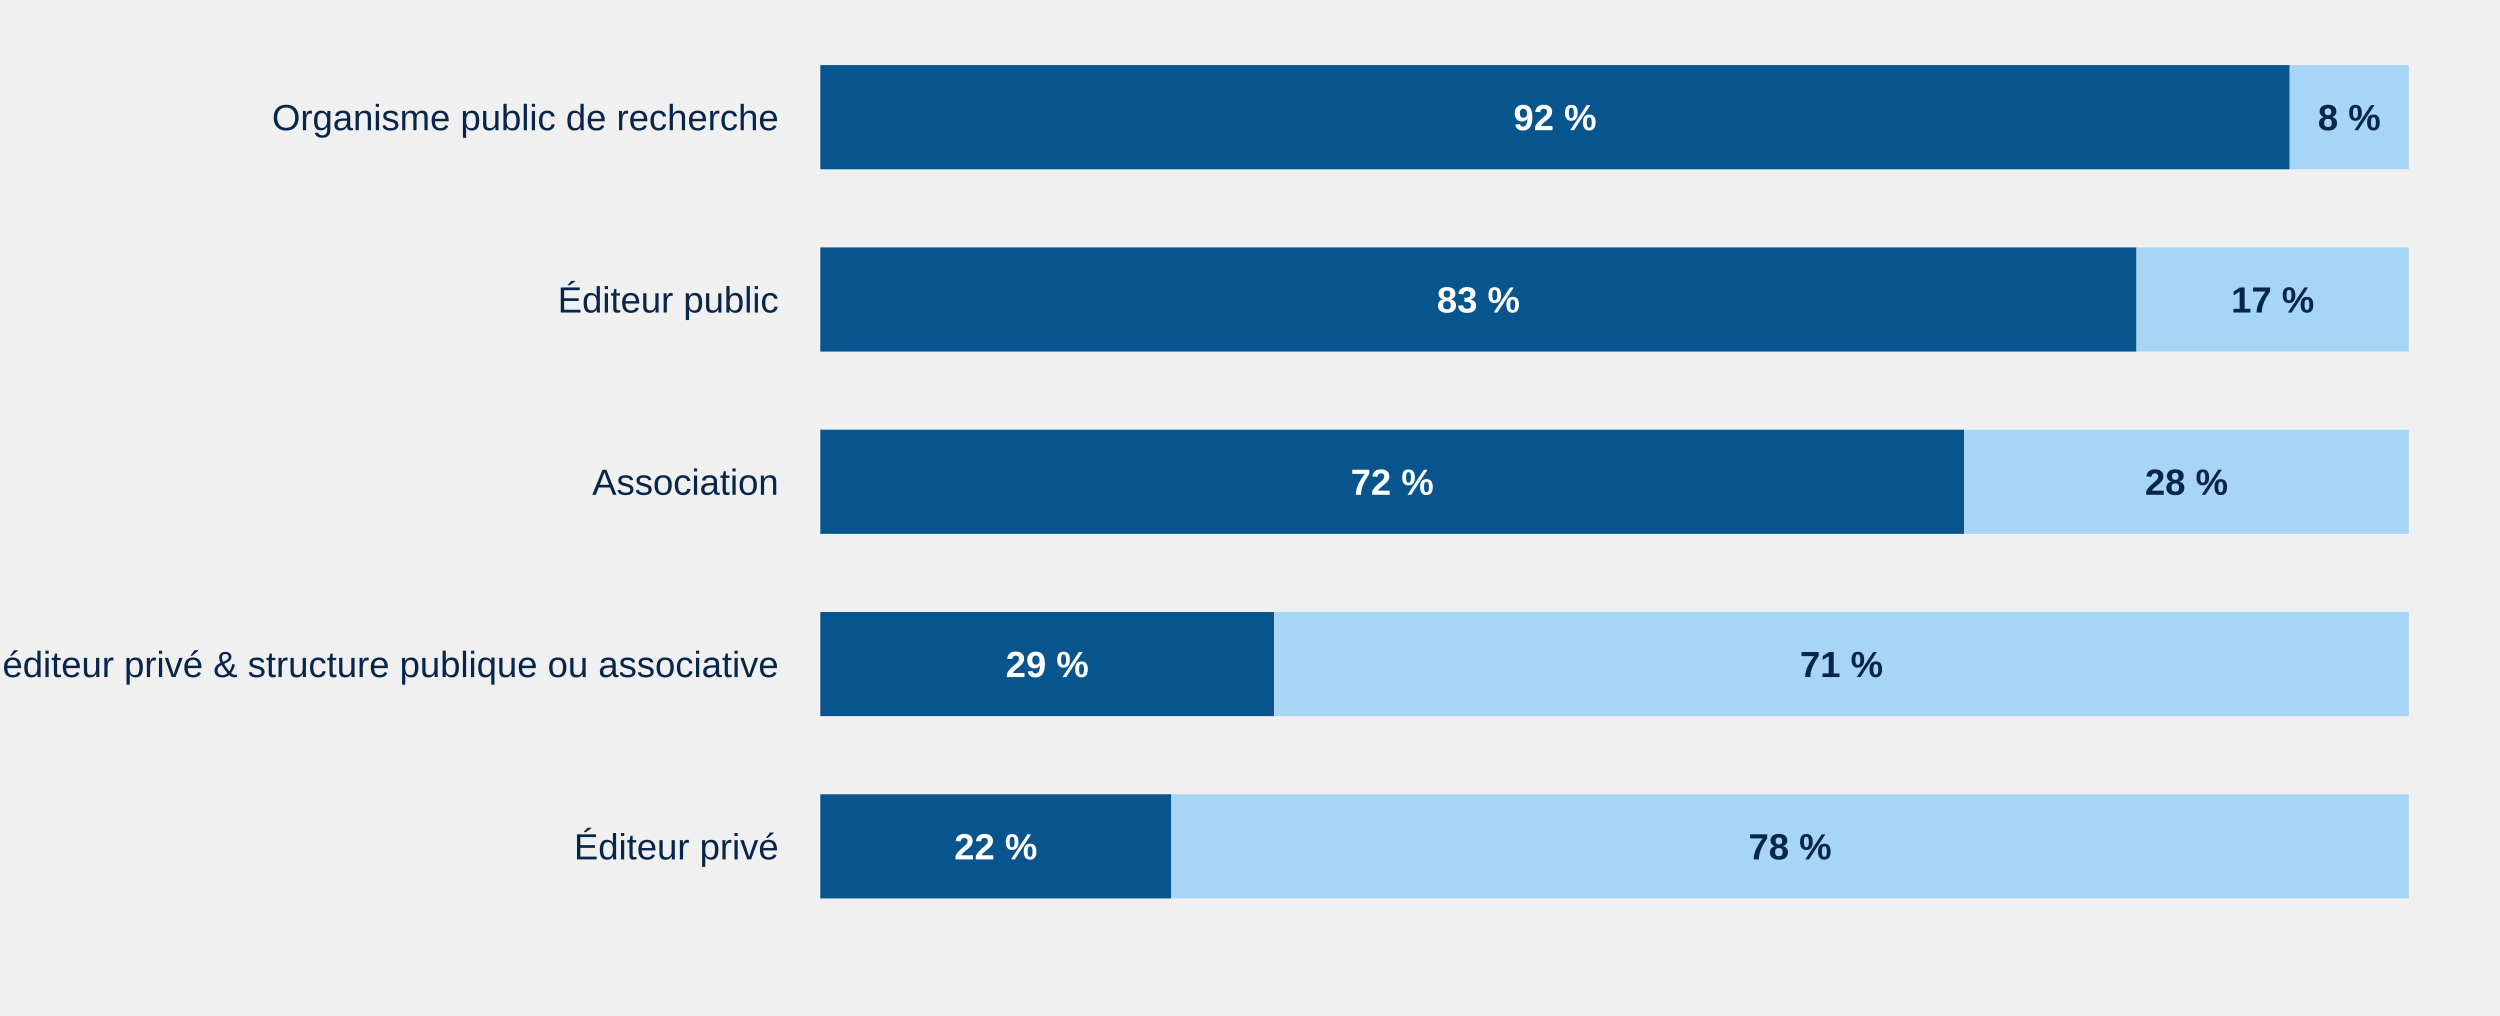
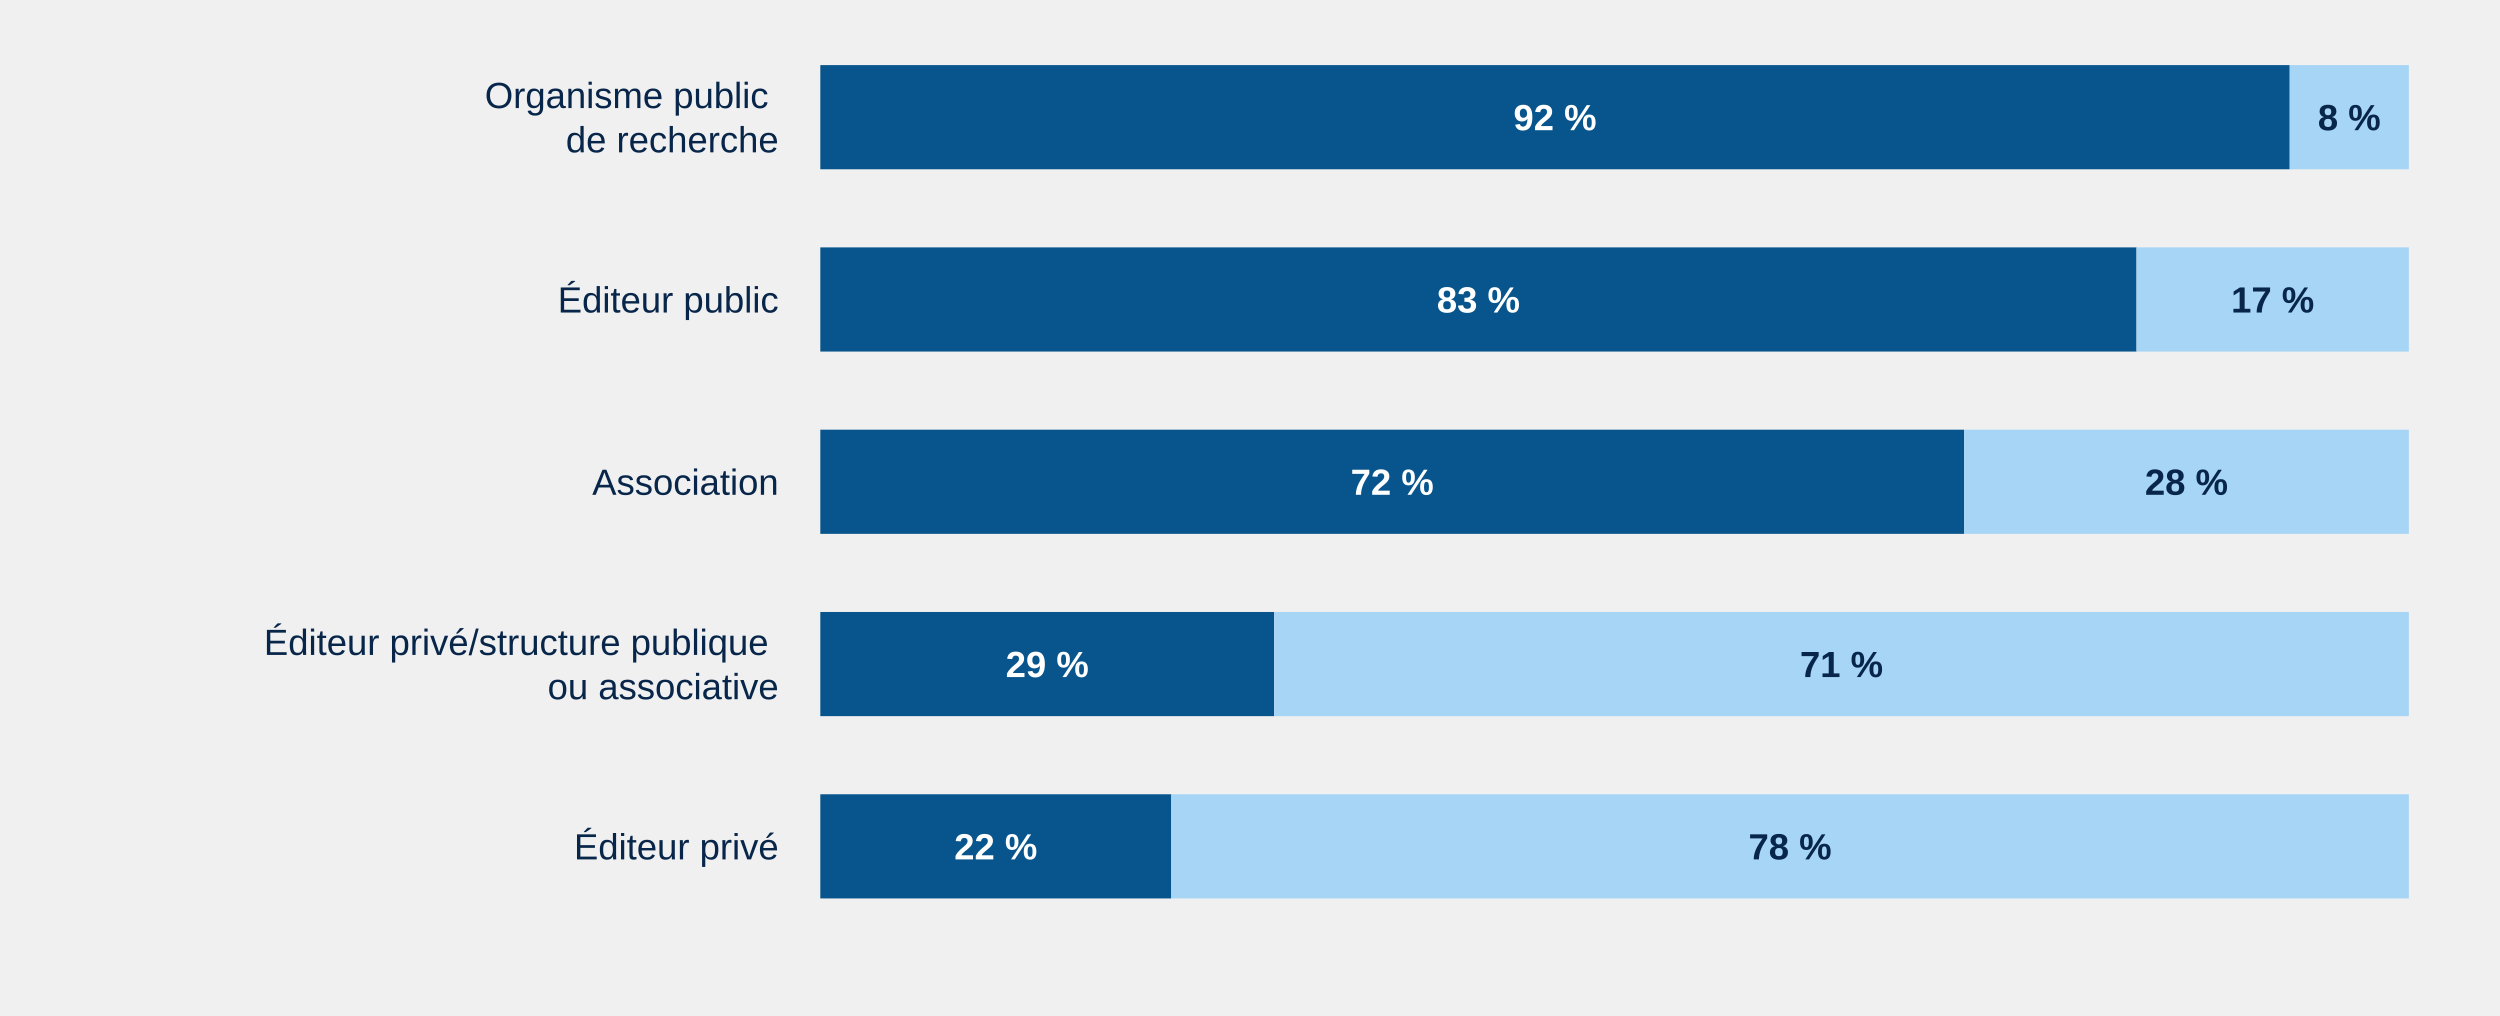
<svg xmlns="http://www.w3.org/2000/svg" role="img" aria-label="Accès ouvert et restreint par structure éditoriale" style="display:block;width:100%;max-width:960px;height:auto" viewBox="0 0 960 390">
-   <text x="299" y="50" text-anchor="end" style="font:14px Arial;fill:#08264a">Organisme public de recherche</text>
+   <text text-anchor="end" style="font:14px Arial;fill:#08264a">
+     <tspan x="299" y="41.5">Organisme public</tspan>
+     <tspan x="299" y="58.5">de recherche</tspan>
+   </text>
  <rect x="315.00" y="25" width="564.25" height="40" fill="#07558c" />
  <text x="597.12" y="50" text-anchor="middle" style="font:700 14px Arial;fill:#fff">92 %</text>
  <rect x="879.25" y="25" width="45.75" height="40" fill="#a7d5f5" />
  <text x="902.12" y="50" text-anchor="middle" style="font:700 14px Arial;fill:#08264a">8 %</text>
-   <text x="299" y="120" text-anchor="end" style="font:14px Arial;fill:#08264a">Éditeur public</text>
+   <text text-anchor="end" style="font:14px Arial;fill:#08264a">
+     <tspan x="299" y="120.0">Éditeur public</tspan>
+   </text>
  <rect x="315.00" y="95" width="505.43" height="40" fill="#07558c" />
  <text x="567.71" y="120" text-anchor="middle" style="font:700 14px Arial;fill:#fff">83 %</text>
  <rect x="820.43" y="95" width="104.57" height="40" fill="#a7d5f5" />
  <text x="872.71" y="120" text-anchor="middle" style="font:700 14px Arial;fill:#08264a">17 %</text>
-   <text x="299" y="190" text-anchor="end" style="font:14px Arial;fill:#08264a">Association</text>
+   <text text-anchor="end" style="font:14px Arial;fill:#08264a">
+     <tspan x="299" y="190.0">Association</tspan>
+   </text>
  <rect x="315.00" y="165" width="439.20" height="40" fill="#07558c" />
  <text x="534.60" y="190" text-anchor="middle" style="font:700 14px Arial;fill:#fff">72 %</text>
  <rect x="754.20" y="165" width="170.80" height="40" fill="#a7d5f5" />
  <text x="839.60" y="190" text-anchor="middle" style="font:700 14px Arial;fill:#08264a">28 %</text>
-   <text x="299" y="260" text-anchor="end" style="font:14px Arial;fill:#08264a">Coédition éditeur privé &amp; structure publique ou associative</text>
+   <text text-anchor="end" style="font:14px Arial;fill:#08264a">
+     <tspan x="299" y="251.5">Éditeur privé/structure publique</tspan>
+     <tspan x="299" y="268.5">ou associative</tspan>
+   </text>
  <rect x="315.00" y="235" width="174.29" height="40" fill="#07558c" />
  <text x="402.14" y="260" text-anchor="middle" style="font:700 14px Arial;fill:#fff">29 %</text>
  <rect x="489.29" y="235" width="435.71" height="40" fill="#a7d5f5" />
  <text x="707.14" y="260" text-anchor="middle" style="font:700 14px Arial;fill:#08264a">71 %</text>
-   <text x="299" y="330" text-anchor="end" style="font:14px Arial;fill:#08264a">Éditeur privé</text>
+   <text text-anchor="end" style="font:14px Arial;fill:#08264a">
+     <tspan x="299" y="330.0">Éditeur privé</tspan>
+   </text>
  <rect x="315.00" y="305" width="134.77" height="40" fill="#07558c" />
  <text x="382.38" y="330" text-anchor="middle" style="font:700 14px Arial;fill:#fff">22 %</text>
  <rect x="449.77" y="305" width="475.23" height="40" fill="#a7d5f5" />
  <text x="687.38" y="330" text-anchor="middle" style="font:700 14px Arial;fill:#08264a">78 %</text>
</svg>
